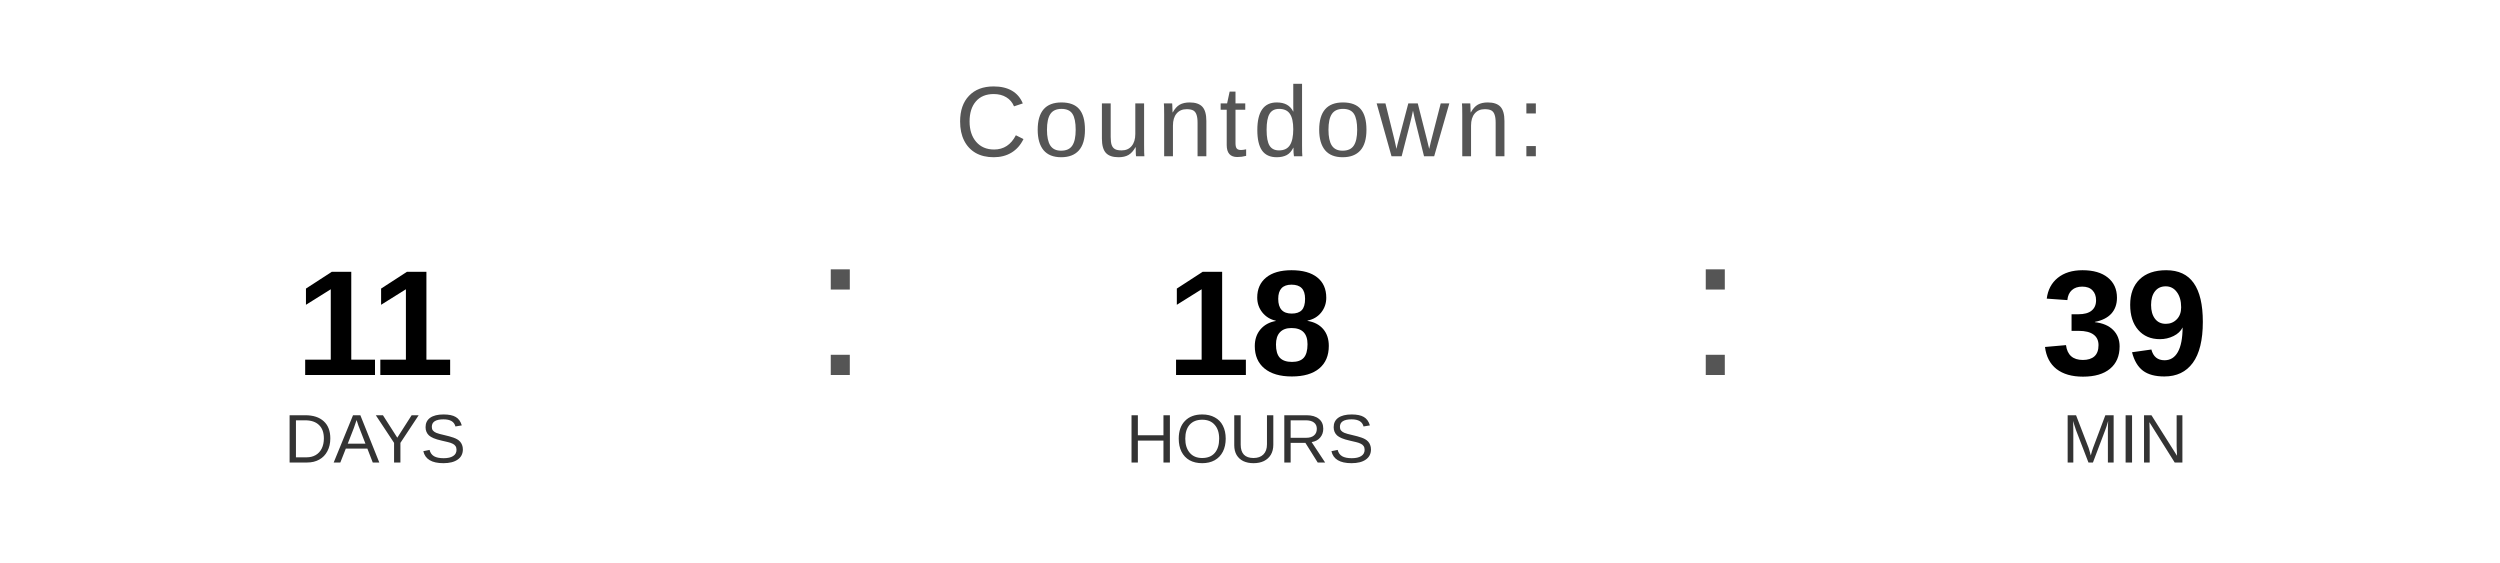
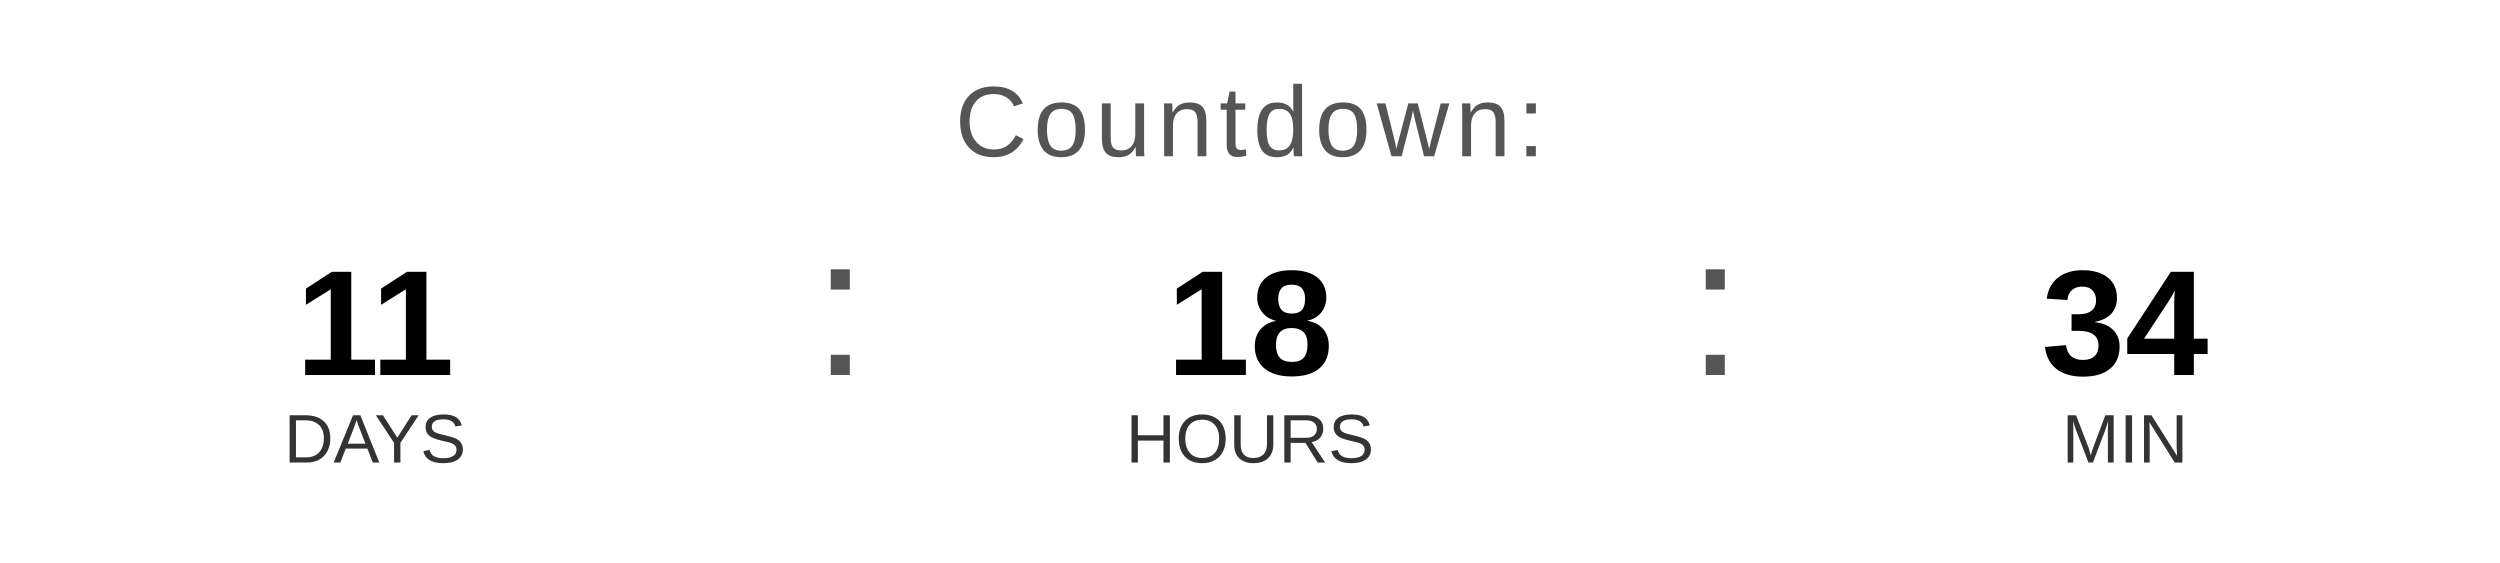
<svg xmlns="http://www.w3.org/2000/svg" width="400" height="90" viewBox="0 0 400 90">
  <text x="200" y="25" font-family="Arial, Helvetica, sans-serif" font-size="16" fill="#555555" text-anchor="middle" letter-spacing="1">
    Countdown:
  </text>
  <text x="60" y="60" font-family="Arial, Helvetica, sans-serif" font-size="24" font-weight="bold" fill="#000000" text-anchor="middle">11</text>
  <text x="60" y="74" font-family="Arial, Helvetica, sans-serif" font-size="11" fill="#333333" text-anchor="middle">DAYS</text>
  <text x="130" y="60" font-family="Arial, sans-serif" font-size="32" fill="#555555">:</text>
  <text x="200" y="60" font-family="Arial, Helvetica, sans-serif" font-size="24" font-weight="bold" fill="#000000" text-anchor="middle">18</text>
  <text x="200" y="74" font-family="Arial, Helvetica, sans-serif" font-size="11" fill="#333333" text-anchor="middle">HOURS</text>
  <text x="270" y="60" font-family="Arial, sans-serif" font-size="32" fill="#555555">:</text>
-   <text x="340" y="60" font-family="Arial, Helvetica, sans-serif" font-size="24" font-weight="bold" fill="#000000" text-anchor="middle">39</text>
+   <text x="340" y="60" font-family="Arial, Helvetica, sans-serif" font-size="24" font-weight="bold" fill="#000000" text-anchor="middle">34</text>
  <text x="340" y="74" font-family="Arial, Helvetica, sans-serif" font-size="11" fill="#333333" text-anchor="middle">MIN</text>
</svg>
